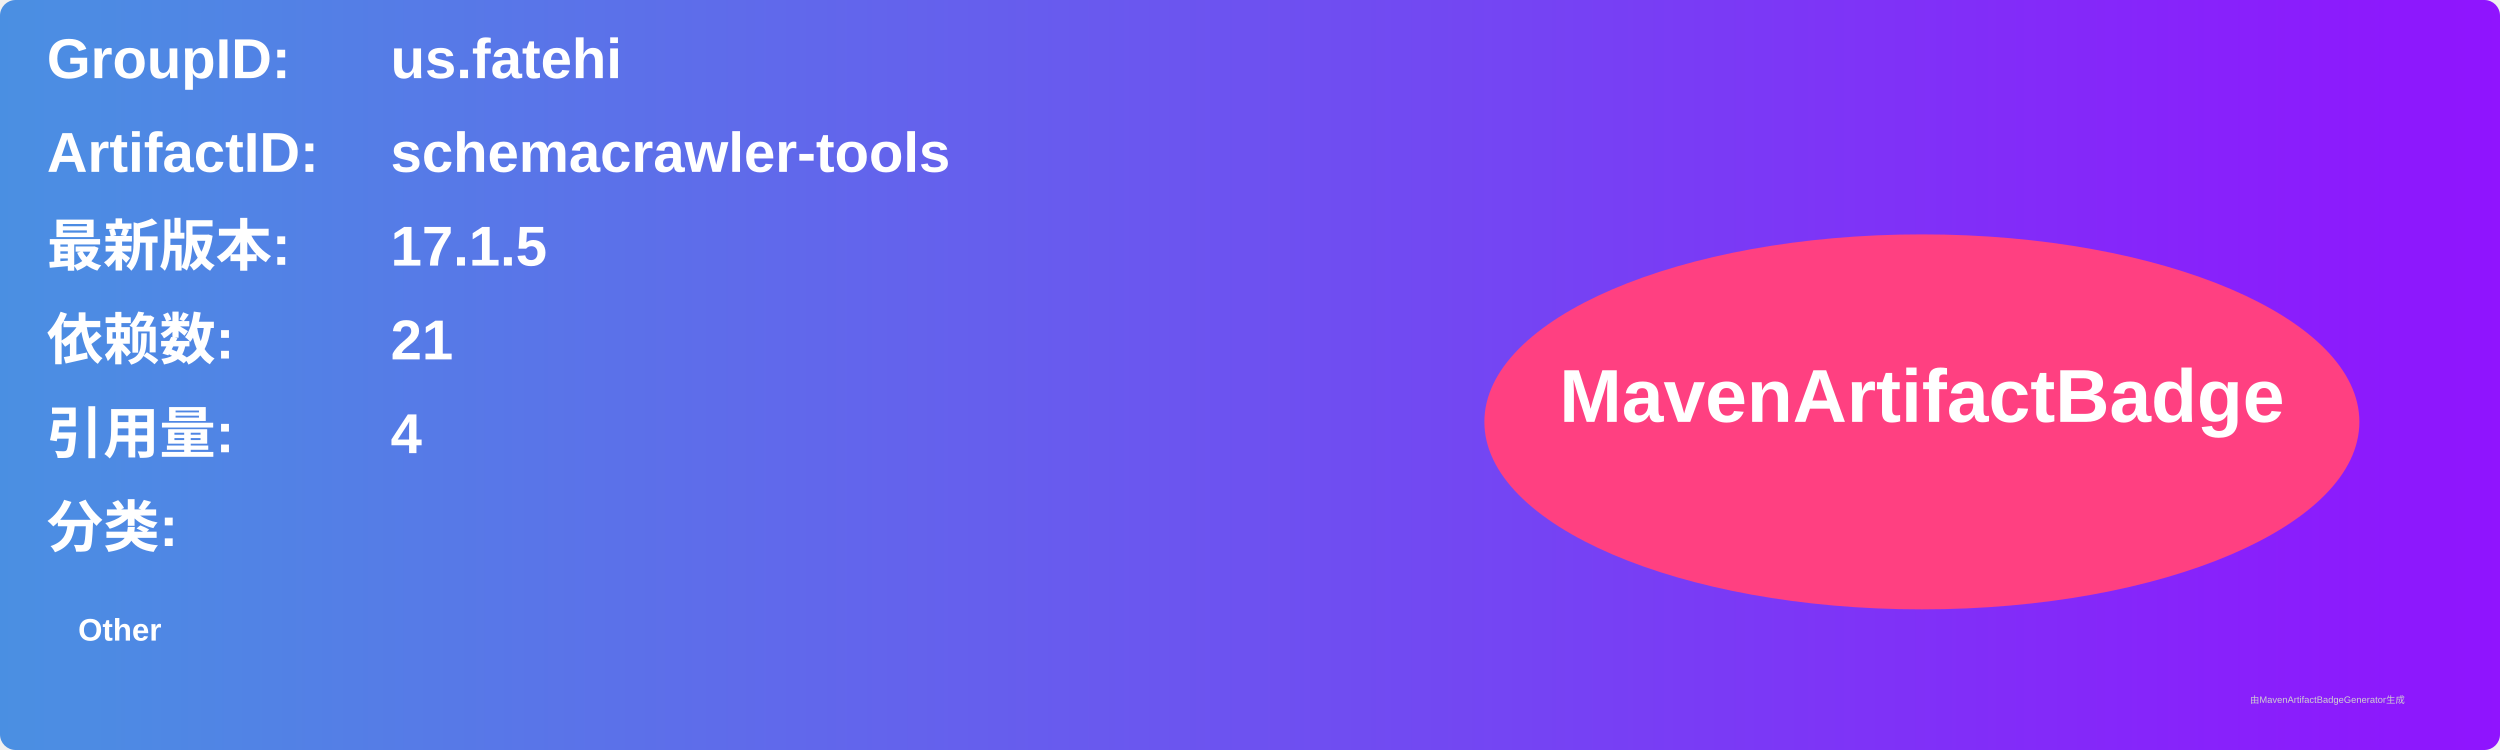
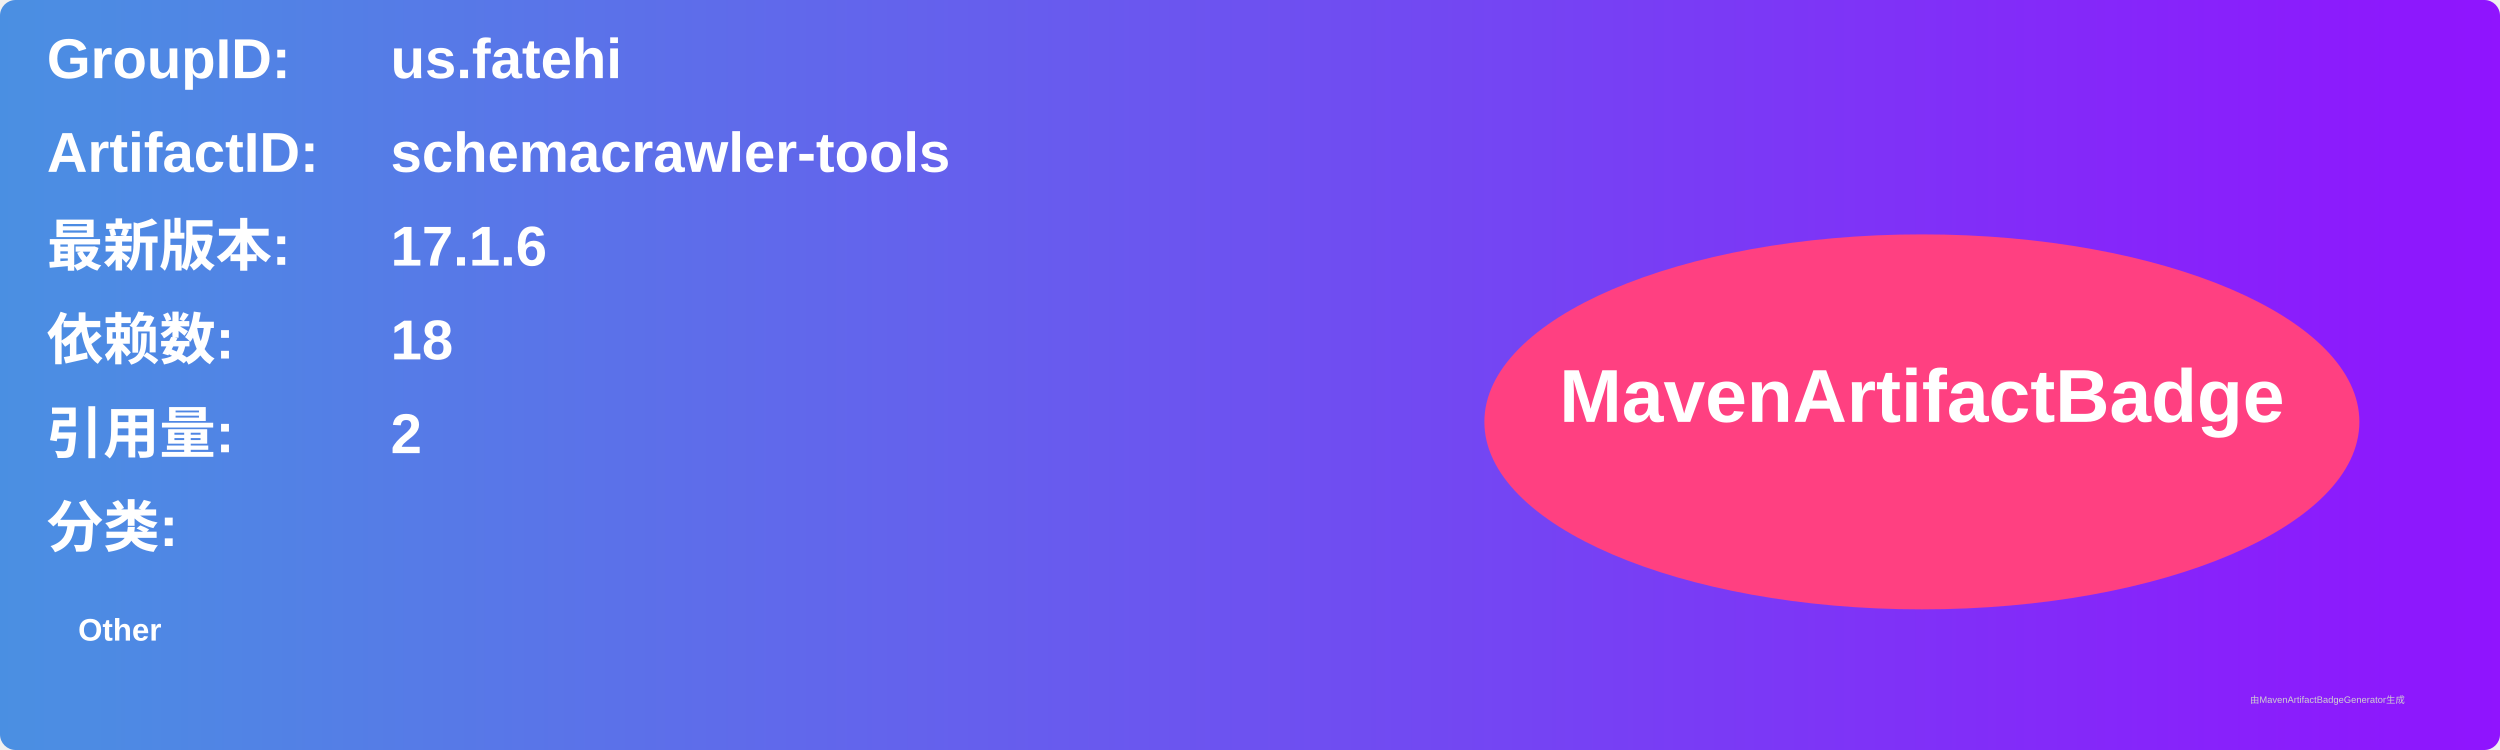
<svg xmlns="http://www.w3.org/2000/svg" width="800" height="240" viewBox="0 0 800 240">
  <linearGradient id="grad" x1="0%" y1="0%" x2="100%" y2="0%">
    <stop offset="0%" stop-color="#4a90e2" />
    <stop offset="100%" stop-color="#9013fe" />
  </linearGradient>
  <rect width="100%" height="100%" rx="5" ry="5" fill="url(#grad)" />
  <g transform="translate(15, 15)">
    <text x="0" y="10" font-family="Arial" font-size="18" fill="white" font-weight="bold" width="260">GroupID:</text>
    <text x="110" y="10" font-family="Arial" font-size="18" fill="white" font-weight="bold" width="460">us.fatehi</text>
    <text x="0" y="40" font-family="Arial" font-size="18" fill="white" font-weight="bold" width="260">ArtifactID:</text>
    <text x="110" y="40" font-family="Arial" font-size="18" fill="white" font-weight="bold" width="460">schemacrawler-tools</text>
    <text x="0" y="70" font-family="Arial" font-size="18" fill="white" font-weight="bold">最新版本:</text>
    <text x="110" y="70" font-family="Arial" font-size="18" fill="white" font-weight="bold">
-       <tspan font-weight="bold">17.1.5</tspan>
+       <tspan font-weight="bold">17.1.6</tspan>
    </text>
    <text x="0" y="100" font-family="Arial" font-size="18" fill="white" font-weight="bold">依赖数: </text>
    <text x="110" y="100" font-family="Arial" font-size="18" fill="white">
-       <tspan font-weight="bold">21</tspan>
+       <tspan font-weight="bold">18</tspan>
    </text>
    <text x="0" y="130" font-family="Arial" font-size="18" fill="white" font-weight="bold">引用量: </text>
    <text x="110" y="130" font-family="Arial" font-size="18" fill="white">
-       <tspan font-weight="bold">4</tspan>
+       <tspan font-weight="bold">2</tspan>
    </text>
    <text x="0" y="160" font-family="Arial" font-size="18" fill="white" font-weight="bold">分类:</text>
    <text x="10" y="190" font-family="Arial" font-size="10" fill="white">
      <tspan font-weight="bold">Other</tspan>
    </text>
    <ellipse cx="600" cy="120" rx="140" ry="60" fill="#ff4081" />
    <text x="600" y="120" text-anchor="middle" font-family="Arial" font-size="24" fill="white" font-weight="bold">MavenArtifactBadge</text>
  </g>
  <text x="720" y="225" font-family="Arial" font-size="3" fill="#d0d0d0">由MavenArtifactBadgeGenerator生成</text>
</svg>
